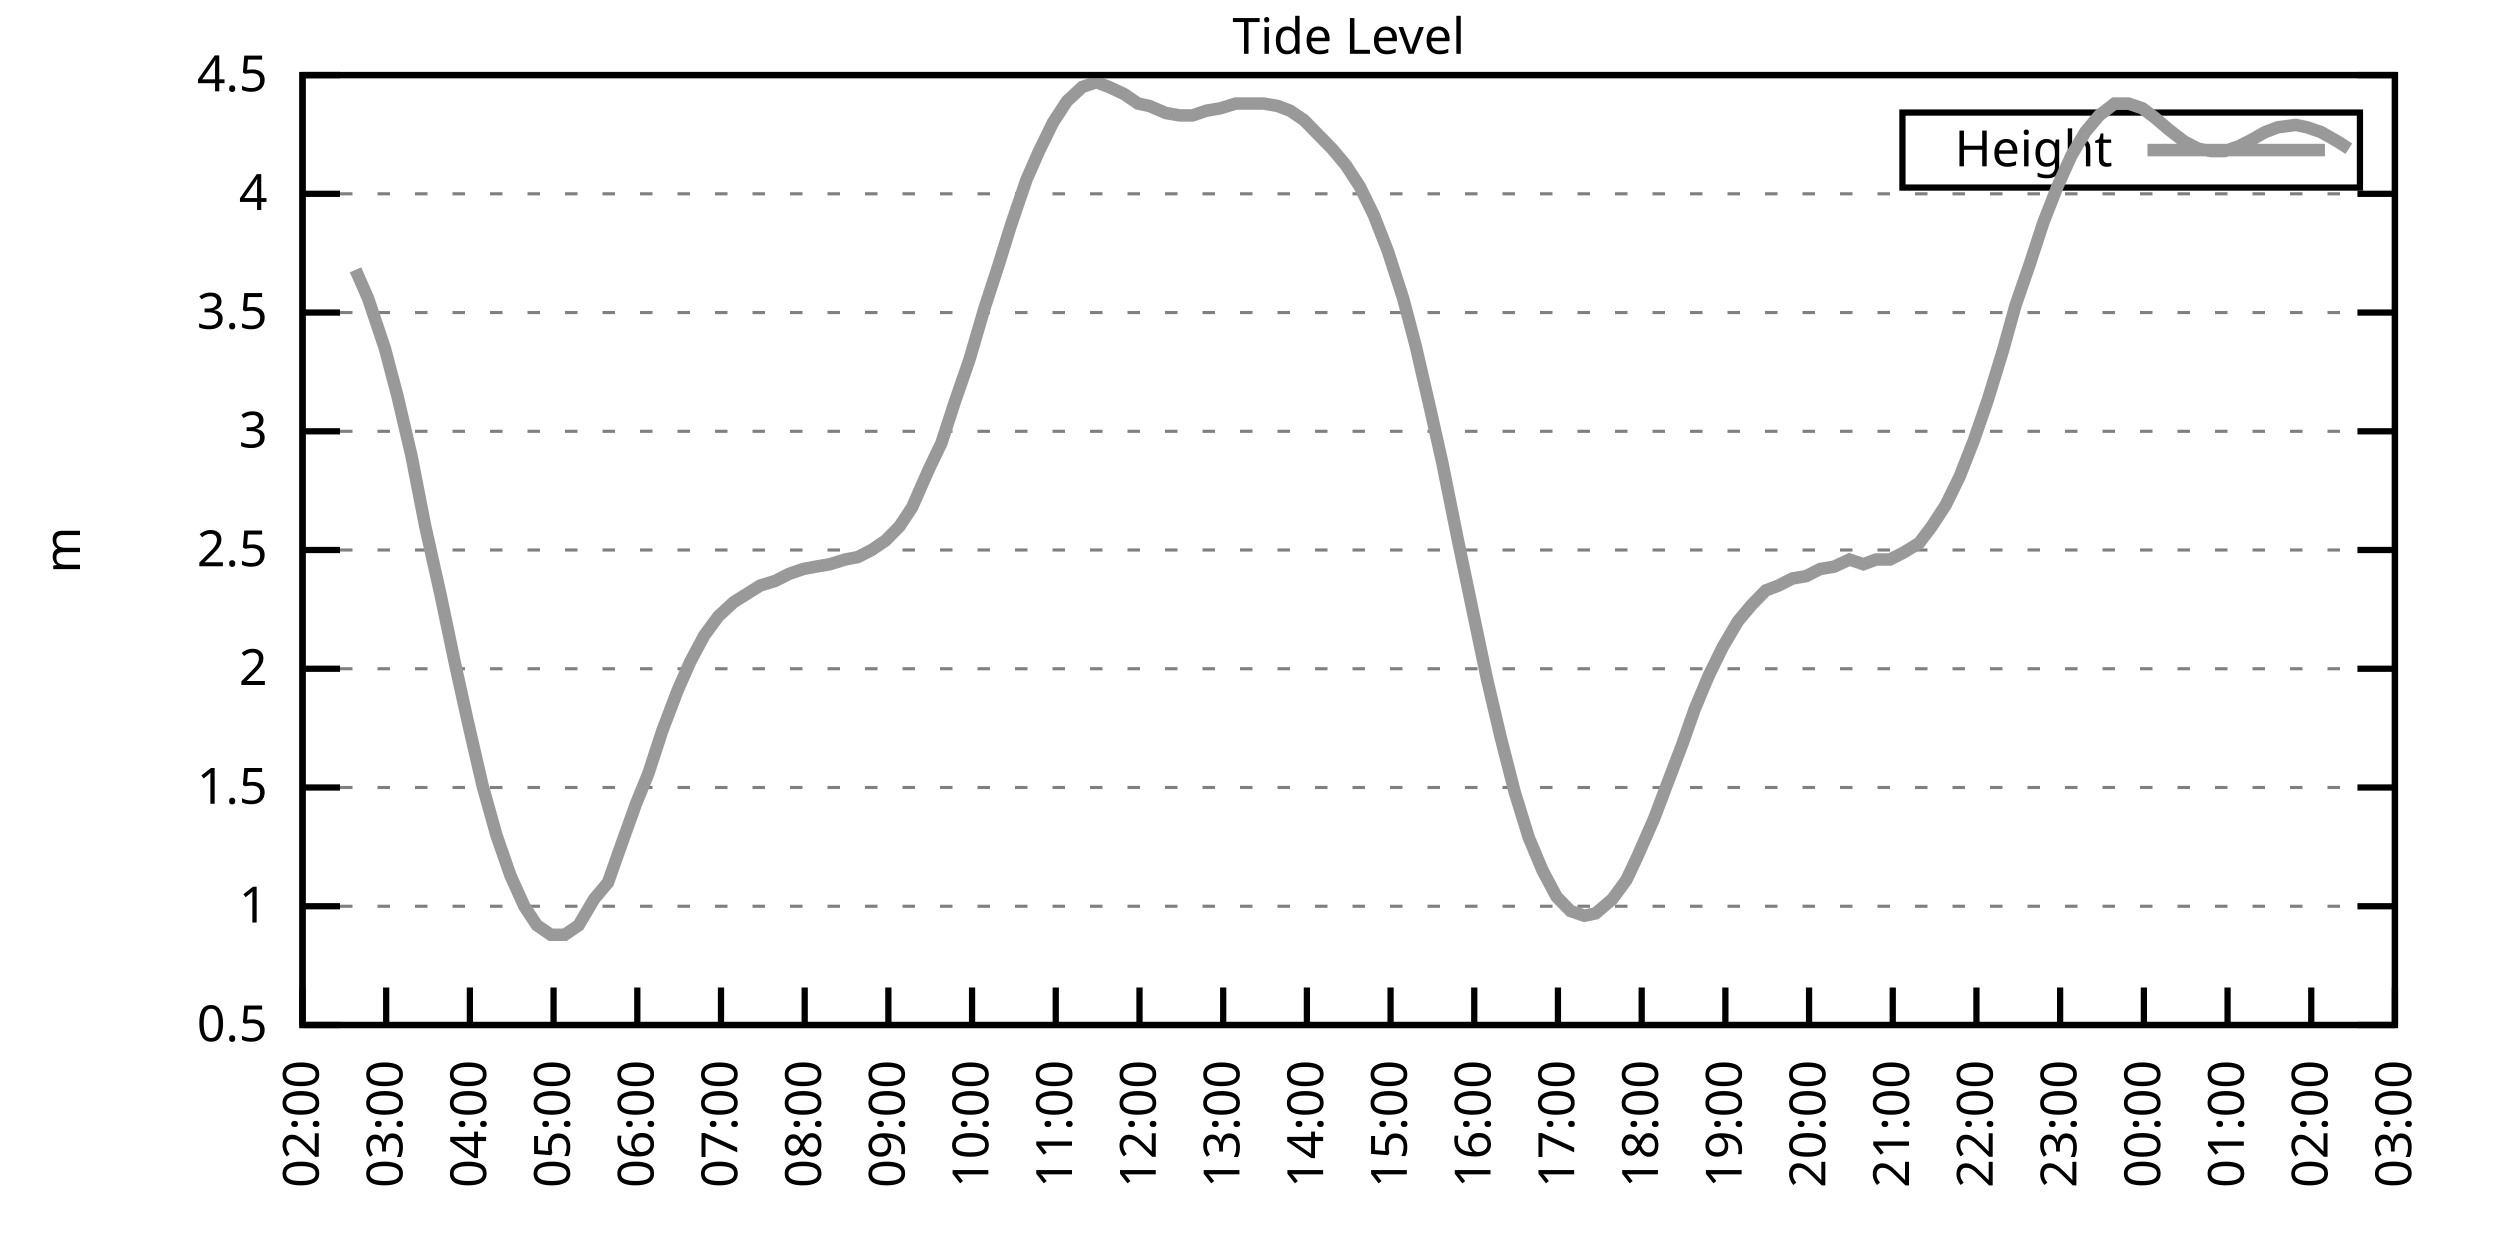
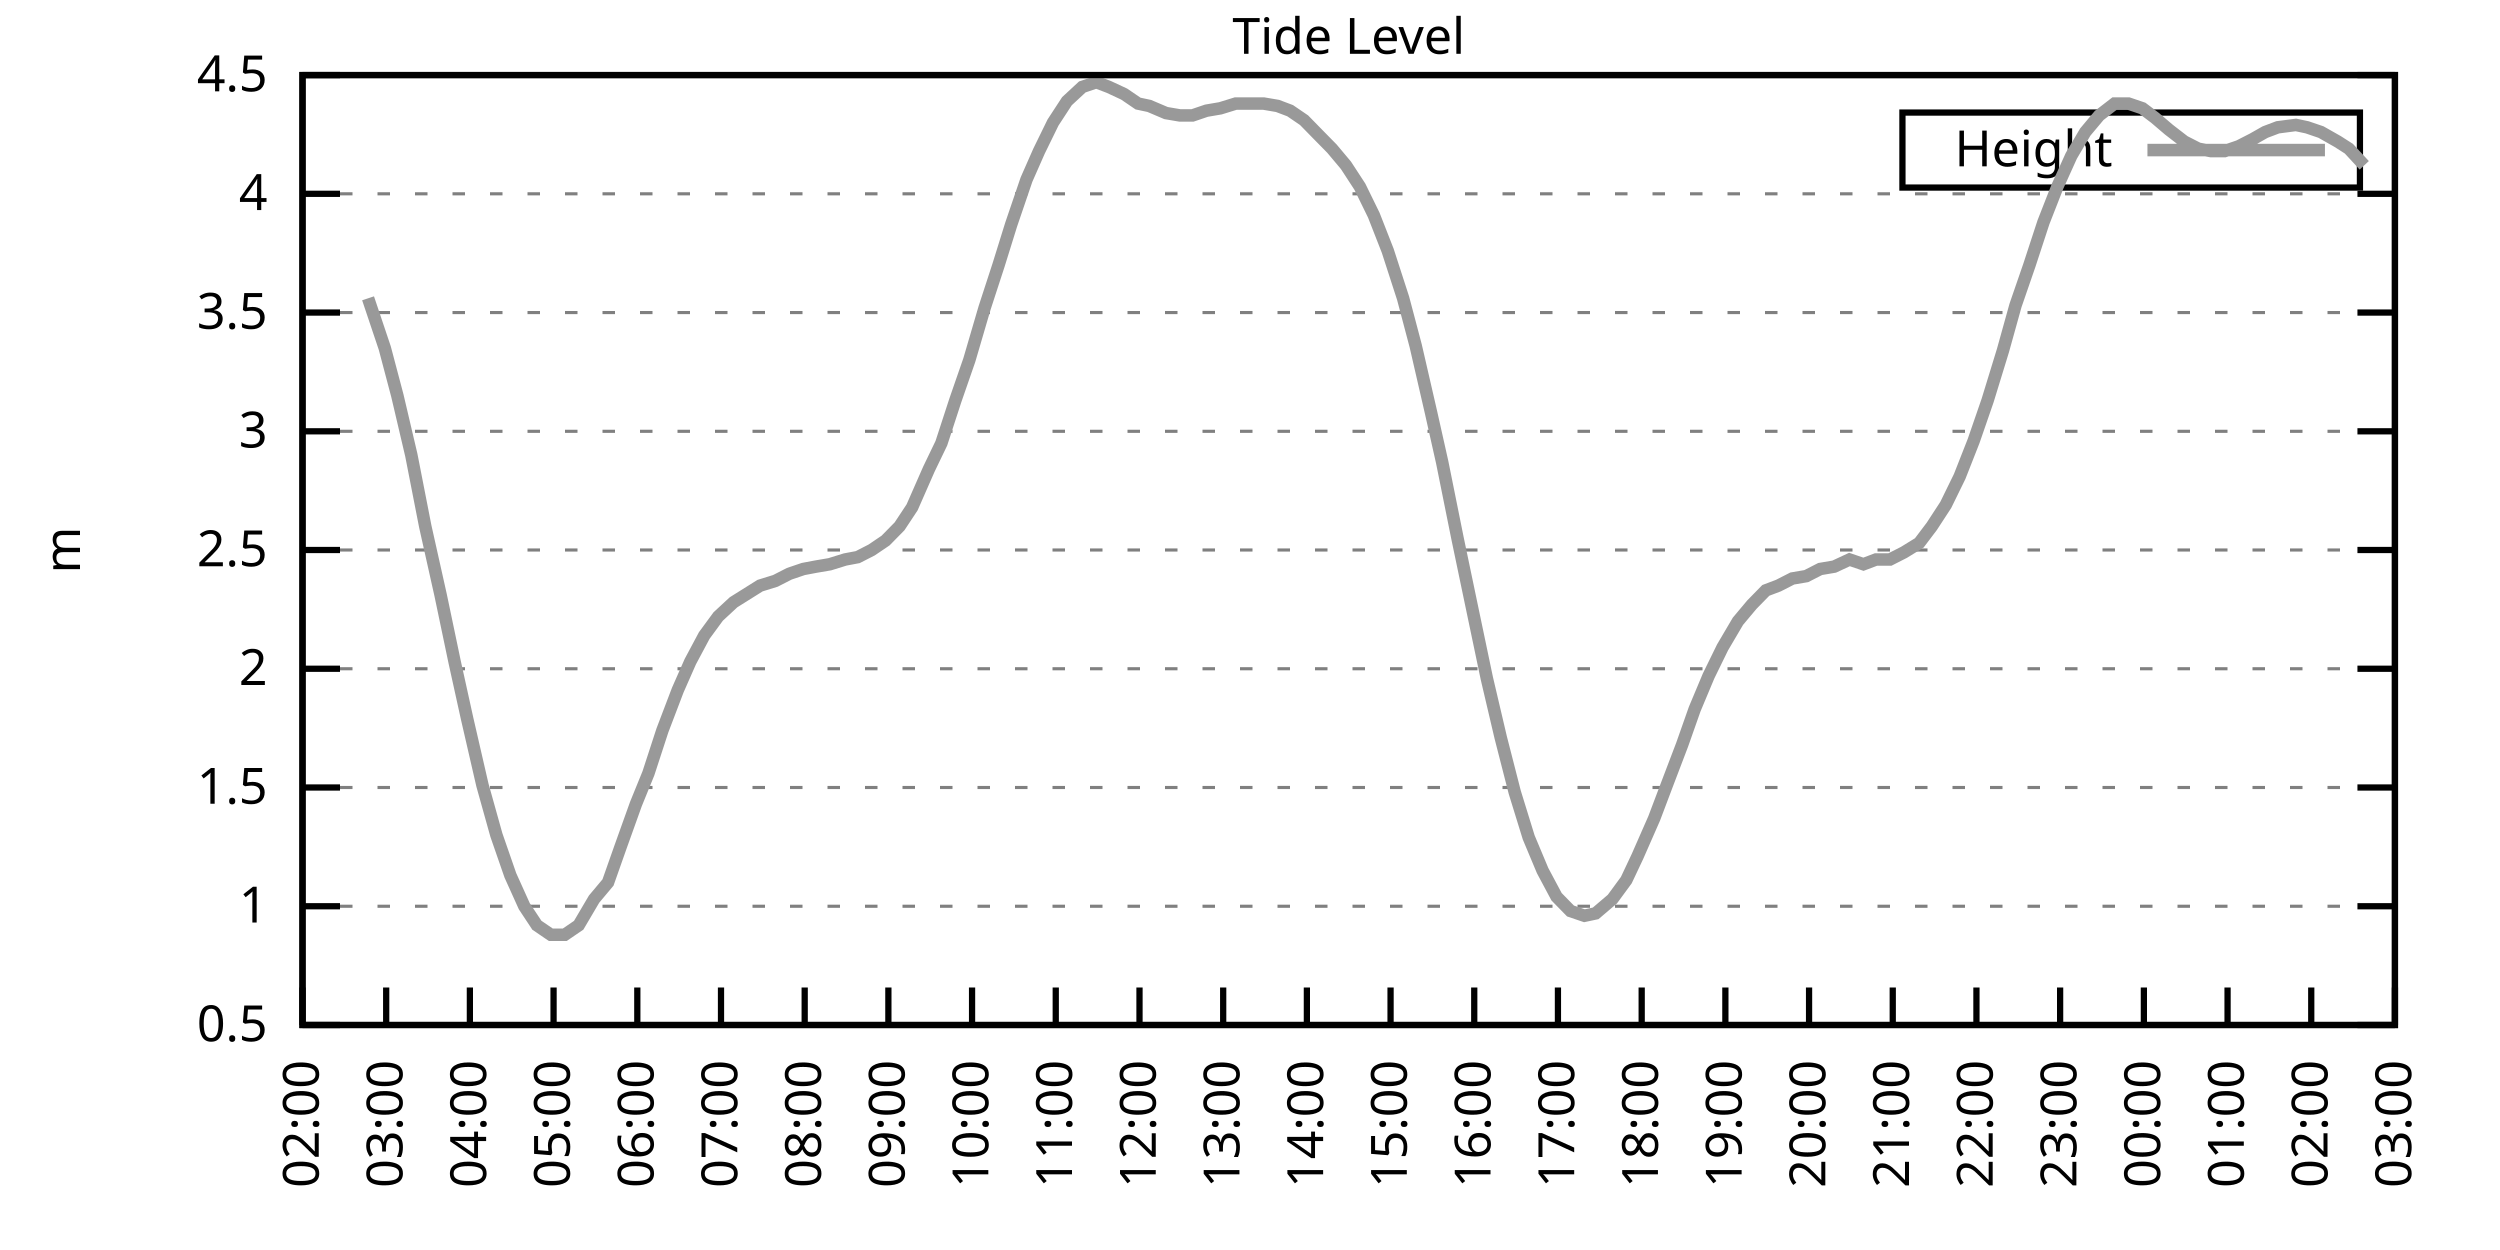
<svg xmlns="http://www.w3.org/2000/svg" xmlns:xlink="http://www.w3.org/1999/xlink" width="400" height="200" viewBox="0 0 400 200">
  <g id="gnuplot_canvas">
    <rect x="0" y="0" width="400" height="200" fill="none" />
    <defs>
      <circle id="gpDot" r="0.5" stroke-width="0.5" stroke="currentColor" />
      <path id="gpPt0" stroke-width="0.333" stroke="currentColor" d="M-1,0 h2 M0,-1 v2" />
      <path id="gpPt1" stroke-width="0.333" stroke="currentColor" d="M-1,-1 L1,1 M1,-1 L-1,1" />
      <path id="gpPt2" stroke-width="0.333" stroke="currentColor" d="M-1,0 L1,0 M0,-1 L0,1 M-1,-1 L1,1 M-1,1 L1,-1" />
      <rect id="gpPt3" stroke-width="0.333" stroke="currentColor" x="-1" y="-1" width="2" height="2" />
      <rect id="gpPt4" stroke-width="0.333" stroke="currentColor" fill="currentColor" x="-1" y="-1" width="2" height="2" />
      <circle id="gpPt5" stroke-width="0.333" stroke="currentColor" cx="0" cy="0" r="1" />
      <use xlink:href="#gpPt5" id="gpPt6" fill="currentColor" stroke="none" />
      <path id="gpPt7" stroke-width="0.333" stroke="currentColor" d="M0,-1.33 L-1.33,0.67 L1.33,0.67 z" />
      <use xlink:href="#gpPt7" id="gpPt8" fill="currentColor" stroke="none" />
      <use xlink:href="#gpPt7" id="gpPt9" stroke="currentColor" transform="rotate(180)" />
      <use xlink:href="#gpPt9" id="gpPt10" fill="currentColor" stroke="none" />
      <use xlink:href="#gpPt3" id="gpPt11" stroke="currentColor" transform="rotate(45)" />
      <use xlink:href="#gpPt11" id="gpPt12" fill="currentColor" stroke="none" />
      <path id="gpPt13" stroke-width="0.333" stroke="currentColor" d="M0,1.330 L1.265,0.411 L0.782,-1.067 L-0.782,-1.076 L-1.265,0.411 z" />
      <use xlink:href="#gpPt13" id="gpPt14" fill="currentColor" stroke="none" />
      <filter id="textbox" filterUnits="objectBoundingBox" x="0" y="0" height="1" width="1">
        <feFlood flood-color="white" flood-opacity="1" result="bgnd" />
        <feComposite in="SourceGraphic" in2="bgnd" operator="atop" />
      </filter>
      <filter id="greybox" filterUnits="objectBoundingBox" x="0" y="0" height="1" width="1">
        <feFlood flood-color="lightgrey" flood-opacity="1" result="grey" />
        <feComposite in="SourceGraphic" in2="grey" operator="atop" />
      </filter>
    </defs>
    <g fill="none" color="white" stroke="currentColor" stroke-width="1.00" stroke-linecap="butt" stroke-linejoin="miter">
</g>
    <g fill="none" color="black" stroke="currentColor" stroke-width="1.00" stroke-linecap="butt" stroke-linejoin="miter">
      <g stroke="none" shape-rendering="crispEdges">
        <polygon fill="rgb(255, 255, 255)" points="48.40,164.00 383.18,164.00 383.18,12.02 48.40,12.02 " />
      </g>
    </g>
    <g fill="none" color="black" stroke="currentColor" stroke-width="1.00" stroke-linecap="butt" stroke-linejoin="miter">
</g>
    <g fill="none" color="black" stroke="black" stroke-width="0.50" stroke-linecap="butt" stroke-linejoin="miter">
</g>
    <g fill="none" color="gray" stroke="currentColor" stroke-width="0.50" stroke-linecap="butt" stroke-linejoin="miter">
      <path stroke="gray" stroke-dasharray="2,4" class="gridline" d="M48.40,164.00 L383.19,164.00  " />
    </g>
    <g fill="none" color="gray" stroke="gray" stroke-width="1.00" stroke-linecap="butt" stroke-linejoin="miter">
</g>
    <g fill="none" color="black" stroke="currentColor" stroke-width="1.00" stroke-linecap="butt" stroke-linejoin="miter">
      <path stroke="black" d="M48.40,164.00 L54.40,164.00 M383.19,164.00 L377.19,164.00  " />
      <g transform="translate(42.80,166.60)" stroke="none" fill="black" font-family="Sans" font-size="8.00" text-anchor="end">
        <text>
          <tspan font-family="Sans"> 0.5</tspan>
        </text>
      </g>
    </g>
    <g fill="none" color="black" stroke="currentColor" stroke-width="1.00" stroke-linecap="butt" stroke-linejoin="miter">
</g>
    <g fill="none" color="black" stroke="black" stroke-width="0.50" stroke-linecap="butt" stroke-linejoin="miter">
</g>
    <g fill="none" color="gray" stroke="currentColor" stroke-width="0.50" stroke-linecap="butt" stroke-linejoin="miter">
      <path stroke="gray" stroke-dasharray="2,4" class="gridline" d="M48.40,145.00 L383.19,145.00  " />
    </g>
    <g fill="none" color="gray" stroke="gray" stroke-width="1.00" stroke-linecap="butt" stroke-linejoin="miter">
</g>
    <g fill="none" color="black" stroke="currentColor" stroke-width="1.00" stroke-linecap="butt" stroke-linejoin="miter">
      <path stroke="black" d="M48.40,145.00 L54.40,145.00 M383.19,145.00 L377.19,145.00  " />
      <g transform="translate(42.80,147.60)" stroke="none" fill="black" font-family="Sans" font-size="8.00" text-anchor="end">
        <text>
          <tspan font-family="Sans"> 1</tspan>
        </text>
      </g>
    </g>
    <g fill="none" color="black" stroke="currentColor" stroke-width="1.00" stroke-linecap="butt" stroke-linejoin="miter">
</g>
    <g fill="none" color="black" stroke="black" stroke-width="0.50" stroke-linecap="butt" stroke-linejoin="miter">
</g>
    <g fill="none" color="gray" stroke="currentColor" stroke-width="0.50" stroke-linecap="butt" stroke-linejoin="miter">
      <path stroke="gray" stroke-dasharray="2,4" class="gridline" d="M48.40,126.00 L383.19,126.00  " />
    </g>
    <g fill="none" color="gray" stroke="gray" stroke-width="1.00" stroke-linecap="butt" stroke-linejoin="miter">
</g>
    <g fill="none" color="black" stroke="currentColor" stroke-width="1.00" stroke-linecap="butt" stroke-linejoin="miter">
      <path stroke="black" d="M48.40,126.00 L54.40,126.00 M383.19,126.00 L377.19,126.00  " />
      <g transform="translate(42.80,128.60)" stroke="none" fill="black" font-family="Sans" font-size="8.00" text-anchor="end">
        <text>
          <tspan font-family="Sans"> 1.5</tspan>
        </text>
      </g>
    </g>
    <g fill="none" color="black" stroke="currentColor" stroke-width="1.00" stroke-linecap="butt" stroke-linejoin="miter">
</g>
    <g fill="none" color="black" stroke="black" stroke-width="0.50" stroke-linecap="butt" stroke-linejoin="miter">
</g>
    <g fill="none" color="gray" stroke="currentColor" stroke-width="0.50" stroke-linecap="butt" stroke-linejoin="miter">
      <path stroke="gray" stroke-dasharray="2,4" class="gridline" d="M48.40,107.00 L383.19,107.00  " />
    </g>
    <g fill="none" color="gray" stroke="gray" stroke-width="1.00" stroke-linecap="butt" stroke-linejoin="miter">
</g>
    <g fill="none" color="black" stroke="currentColor" stroke-width="1.00" stroke-linecap="butt" stroke-linejoin="miter">
      <path stroke="black" d="M48.40,107.00 L54.40,107.00 M383.19,107.00 L377.19,107.00  " />
      <g transform="translate(42.80,109.60)" stroke="none" fill="black" font-family="Sans" font-size="8.00" text-anchor="end">
        <text>
          <tspan font-family="Sans"> 2</tspan>
        </text>
      </g>
    </g>
    <g fill="none" color="black" stroke="currentColor" stroke-width="1.00" stroke-linecap="butt" stroke-linejoin="miter">
</g>
    <g fill="none" color="black" stroke="black" stroke-width="0.50" stroke-linecap="butt" stroke-linejoin="miter">
</g>
    <g fill="none" color="gray" stroke="currentColor" stroke-width="0.50" stroke-linecap="butt" stroke-linejoin="miter">
      <path stroke="gray" stroke-dasharray="2,4" class="gridline" d="M48.40,88.00 L383.19,88.00  " />
    </g>
    <g fill="none" color="gray" stroke="gray" stroke-width="1.00" stroke-linecap="butt" stroke-linejoin="miter">
</g>
    <g fill="none" color="black" stroke="currentColor" stroke-width="1.00" stroke-linecap="butt" stroke-linejoin="miter">
      <path stroke="black" d="M48.40,88.00 L54.40,88.00 M383.19,88.00 L377.19,88.00  " />
      <g transform="translate(42.80,90.60)" stroke="none" fill="black" font-family="Sans" font-size="8.00" text-anchor="end">
        <text>
          <tspan font-family="Sans"> 2.5</tspan>
        </text>
      </g>
    </g>
    <g fill="none" color="black" stroke="currentColor" stroke-width="1.00" stroke-linecap="butt" stroke-linejoin="miter">
</g>
    <g fill="none" color="black" stroke="black" stroke-width="0.50" stroke-linecap="butt" stroke-linejoin="miter">
</g>
    <g fill="none" color="gray" stroke="currentColor" stroke-width="0.50" stroke-linecap="butt" stroke-linejoin="miter">
      <path stroke="gray" stroke-dasharray="2,4" class="gridline" d="M48.40,69.01 L383.19,69.01  " />
    </g>
    <g fill="none" color="gray" stroke="gray" stroke-width="1.00" stroke-linecap="butt" stroke-linejoin="miter">
</g>
    <g fill="none" color="black" stroke="currentColor" stroke-width="1.00" stroke-linecap="butt" stroke-linejoin="miter">
      <path stroke="black" d="M48.40,69.01 L54.40,69.01 M383.19,69.01 L377.19,69.01  " />
      <g transform="translate(42.80,71.61)" stroke="none" fill="black" font-family="Sans" font-size="8.00" text-anchor="end">
        <text>
          <tspan font-family="Sans"> 3</tspan>
        </text>
      </g>
    </g>
    <g fill="none" color="black" stroke="currentColor" stroke-width="1.00" stroke-linecap="butt" stroke-linejoin="miter">
</g>
    <g fill="none" color="black" stroke="black" stroke-width="0.50" stroke-linecap="butt" stroke-linejoin="miter">
</g>
    <g fill="none" color="gray" stroke="currentColor" stroke-width="0.50" stroke-linecap="butt" stroke-linejoin="miter">
      <path stroke="gray" stroke-dasharray="2,4" class="gridline" d="M48.40,50.01 L383.19,50.01  " />
    </g>
    <g fill="none" color="gray" stroke="gray" stroke-width="1.00" stroke-linecap="butt" stroke-linejoin="miter">
</g>
    <g fill="none" color="black" stroke="currentColor" stroke-width="1.00" stroke-linecap="butt" stroke-linejoin="miter">
      <path stroke="black" d="M48.40,50.01 L54.40,50.01 M383.19,50.01 L377.19,50.01  " />
      <g transform="translate(42.80,52.61)" stroke="none" fill="black" font-family="Sans" font-size="8.00" text-anchor="end">
        <text>
          <tspan font-family="Sans"> 3.5</tspan>
        </text>
      </g>
    </g>
    <g fill="none" color="black" stroke="currentColor" stroke-width="1.00" stroke-linecap="butt" stroke-linejoin="miter">
</g>
    <g fill="none" color="black" stroke="black" stroke-width="0.50" stroke-linecap="butt" stroke-linejoin="miter">
</g>
    <g fill="none" color="gray" stroke="currentColor" stroke-width="0.50" stroke-linecap="butt" stroke-linejoin="miter">
      <path stroke="gray" stroke-dasharray="2,4" class="gridline" d="M48.40,31.01 L383.19,31.01  " />
    </g>
    <g fill="none" color="gray" stroke="gray" stroke-width="1.00" stroke-linecap="butt" stroke-linejoin="miter">
</g>
    <g fill="none" color="black" stroke="currentColor" stroke-width="1.00" stroke-linecap="butt" stroke-linejoin="miter">
      <path stroke="black" d="M48.40,31.01 L54.40,31.01 M383.19,31.01 L377.19,31.01  " />
      <g transform="translate(42.80,33.61)" stroke="none" fill="black" font-family="Sans" font-size="8.00" text-anchor="end">
        <text>
          <tspan font-family="Sans"> 4</tspan>
        </text>
      </g>
    </g>
    <g fill="none" color="black" stroke="currentColor" stroke-width="1.00" stroke-linecap="butt" stroke-linejoin="miter">
</g>
    <g fill="none" color="black" stroke="black" stroke-width="0.50" stroke-linecap="butt" stroke-linejoin="miter">
</g>
    <g fill="none" color="gray" stroke="currentColor" stroke-width="0.50" stroke-linecap="butt" stroke-linejoin="miter">
      <path stroke="gray" stroke-dasharray="2,4" class="gridline" d="M48.40,12.01 L383.19,12.01  " />
    </g>
    <g fill="none" color="gray" stroke="gray" stroke-width="1.00" stroke-linecap="butt" stroke-linejoin="miter">
</g>
    <g fill="none" color="black" stroke="currentColor" stroke-width="1.00" stroke-linecap="butt" stroke-linejoin="miter">
      <path stroke="black" d="M48.40,12.01 L54.40,12.01 M383.19,12.01 L377.19,12.01  " />
      <g transform="translate(42.80,14.61)" stroke="none" fill="black" font-family="Sans" font-size="8.00" text-anchor="end">
        <text>
          <tspan font-family="Sans"> 4.5</tspan>
        </text>
      </g>
    </g>
    <g fill="none" color="black" stroke="currentColor" stroke-width="1.00" stroke-linecap="butt" stroke-linejoin="miter">
      <path stroke="black" d="M48.40,164.00 L48.40,158.00  " />
      <g transform="translate(51.00,169.60) rotate(270.00)" stroke="none" fill="black" font-family="Sans" font-size="8.00" text-anchor="end">
        <text>
          <tspan font-family="Sans">02:00</tspan>
        </text>
      </g>
    </g>
    <g fill="none" color="black" stroke="currentColor" stroke-width="1.00" stroke-linecap="butt" stroke-linejoin="miter">
      <path stroke="black" d="M61.79,164.00 L61.79,158.00  " />
      <g transform="translate(64.39,169.60) rotate(270.00)" stroke="none" fill="black" font-family="Sans" font-size="8.00" text-anchor="end">
        <text>
          <tspan font-family="Sans">03:00</tspan>
        </text>
      </g>
    </g>
    <g fill="none" color="black" stroke="currentColor" stroke-width="1.00" stroke-linecap="butt" stroke-linejoin="miter">
      <path stroke="black" d="M75.18,164.00 L75.18,158.00  " />
      <g transform="translate(77.78,169.60) rotate(270.00)" stroke="none" fill="black" font-family="Sans" font-size="8.00" text-anchor="end">
        <text>
          <tspan font-family="Sans">04:00</tspan>
        </text>
      </g>
    </g>
    <g fill="none" color="black" stroke="currentColor" stroke-width="1.00" stroke-linecap="butt" stroke-linejoin="miter">
      <path stroke="black" d="M88.57,164.00 L88.57,158.00  " />
      <g transform="translate(91.17,169.60) rotate(270.00)" stroke="none" fill="black" font-family="Sans" font-size="8.00" text-anchor="end">
        <text>
          <tspan font-family="Sans">05:00</tspan>
        </text>
      </g>
    </g>
    <g fill="none" color="black" stroke="currentColor" stroke-width="1.00" stroke-linecap="butt" stroke-linejoin="miter">
      <path stroke="black" d="M101.97,164.00 L101.97,158.00  " />
      <g transform="translate(104.57,169.60) rotate(270.00)" stroke="none" fill="black" font-family="Sans" font-size="8.00" text-anchor="end">
        <text>
          <tspan font-family="Sans">06:00</tspan>
        </text>
      </g>
    </g>
    <g fill="none" color="black" stroke="currentColor" stroke-width="1.00" stroke-linecap="butt" stroke-linejoin="miter">
      <path stroke="black" d="M115.36,164.00 L115.36,158.00  " />
      <g transform="translate(117.96,169.60) rotate(270.00)" stroke="none" fill="black" font-family="Sans" font-size="8.00" text-anchor="end">
        <text>
          <tspan font-family="Sans">07:00</tspan>
        </text>
      </g>
    </g>
    <g fill="none" color="black" stroke="currentColor" stroke-width="1.00" stroke-linecap="butt" stroke-linejoin="miter">
      <path stroke="black" d="M128.75,164.00 L128.75,158.00  " />
      <g transform="translate(131.35,169.60) rotate(270.00)" stroke="none" fill="black" font-family="Sans" font-size="8.00" text-anchor="end">
        <text>
          <tspan font-family="Sans">08:00</tspan>
        </text>
      </g>
    </g>
    <g fill="none" color="black" stroke="currentColor" stroke-width="1.00" stroke-linecap="butt" stroke-linejoin="miter">
      <path stroke="black" d="M142.14,164.00 L142.14,158.00  " />
      <g transform="translate(144.74,169.60) rotate(270.00)" stroke="none" fill="black" font-family="Sans" font-size="8.00" text-anchor="end">
        <text>
          <tspan font-family="Sans">09:00</tspan>
        </text>
      </g>
    </g>
    <g fill="none" color="black" stroke="currentColor" stroke-width="1.00" stroke-linecap="butt" stroke-linejoin="miter">
      <path stroke="black" d="M155.53,164.00 L155.53,158.00  " />
      <g transform="translate(158.13,169.60) rotate(270.00)" stroke="none" fill="black" font-family="Sans" font-size="8.00" text-anchor="end">
        <text>
          <tspan font-family="Sans">10:00</tspan>
        </text>
      </g>
    </g>
    <g fill="none" color="black" stroke="currentColor" stroke-width="1.00" stroke-linecap="butt" stroke-linejoin="miter">
      <path stroke="black" d="M168.92,164.00 L168.92,158.00  " />
      <g transform="translate(171.52,169.60) rotate(270.00)" stroke="none" fill="black" font-family="Sans" font-size="8.00" text-anchor="end">
        <text>
          <tspan font-family="Sans">11:00</tspan>
        </text>
      </g>
    </g>
    <g fill="none" color="black" stroke="currentColor" stroke-width="1.00" stroke-linecap="butt" stroke-linejoin="miter">
      <path stroke="black" d="M182.32,164.00 L182.32,158.00  " />
      <g transform="translate(184.92,169.60) rotate(270.00)" stroke="none" fill="black" font-family="Sans" font-size="8.00" text-anchor="end">
        <text>
          <tspan font-family="Sans">12:00</tspan>
        </text>
      </g>
    </g>
    <g fill="none" color="black" stroke="currentColor" stroke-width="1.00" stroke-linecap="butt" stroke-linejoin="miter">
      <path stroke="black" d="M195.71,164.00 L195.71,158.00  " />
      <g transform="translate(198.31,169.60) rotate(270.00)" stroke="none" fill="black" font-family="Sans" font-size="8.00" text-anchor="end">
        <text>
          <tspan font-family="Sans">13:00</tspan>
        </text>
      </g>
    </g>
    <g fill="none" color="black" stroke="currentColor" stroke-width="1.00" stroke-linecap="butt" stroke-linejoin="miter">
      <path stroke="black" d="M209.10,164.00 L209.10,158.00  " />
      <g transform="translate(211.70,169.60) rotate(270.00)" stroke="none" fill="black" font-family="Sans" font-size="8.00" text-anchor="end">
        <text>
          <tspan font-family="Sans">14:00</tspan>
        </text>
      </g>
    </g>
    <g fill="none" color="black" stroke="currentColor" stroke-width="1.00" stroke-linecap="butt" stroke-linejoin="miter">
      <path stroke="black" d="M222.49,164.00 L222.49,158.00  " />
      <g transform="translate(225.09,169.60) rotate(270.00)" stroke="none" fill="black" font-family="Sans" font-size="8.00" text-anchor="end">
        <text>
          <tspan font-family="Sans">15:00</tspan>
        </text>
      </g>
    </g>
    <g fill="none" color="black" stroke="currentColor" stroke-width="1.00" stroke-linecap="butt" stroke-linejoin="miter">
      <path stroke="black" d="M235.88,164.00 L235.88,158.00  " />
      <g transform="translate(238.48,169.60) rotate(270.00)" stroke="none" fill="black" font-family="Sans" font-size="8.00" text-anchor="end">
        <text>
          <tspan font-family="Sans">16:00</tspan>
        </text>
      </g>
    </g>
    <g fill="none" color="black" stroke="currentColor" stroke-width="1.00" stroke-linecap="butt" stroke-linejoin="miter">
      <path stroke="black" d="M249.27,164.00 L249.27,158.00  " />
      <g transform="translate(251.87,169.60) rotate(270.00)" stroke="none" fill="black" font-family="Sans" font-size="8.00" text-anchor="end">
        <text>
          <tspan font-family="Sans">17:00</tspan>
        </text>
      </g>
    </g>
    <g fill="none" color="black" stroke="currentColor" stroke-width="1.00" stroke-linecap="butt" stroke-linejoin="miter">
      <path stroke="black" d="M262.67,164.00 L262.67,158.00  " />
      <g transform="translate(265.27,169.60) rotate(270.00)" stroke="none" fill="black" font-family="Sans" font-size="8.00" text-anchor="end">
        <text>
          <tspan font-family="Sans">18:00</tspan>
        </text>
      </g>
    </g>
    <g fill="none" color="black" stroke="currentColor" stroke-width="1.00" stroke-linecap="butt" stroke-linejoin="miter">
      <path stroke="black" d="M276.06,164.00 L276.06,158.00  " />
      <g transform="translate(278.66,169.60) rotate(270.00)" stroke="none" fill="black" font-family="Sans" font-size="8.00" text-anchor="end">
        <text>
          <tspan font-family="Sans">19:00</tspan>
        </text>
      </g>
    </g>
    <g fill="none" color="black" stroke="currentColor" stroke-width="1.00" stroke-linecap="butt" stroke-linejoin="miter">
      <path stroke="black" d="M289.45,164.00 L289.45,158.00  " />
      <g transform="translate(292.05,169.60) rotate(270.00)" stroke="none" fill="black" font-family="Sans" font-size="8.00" text-anchor="end">
        <text>
          <tspan font-family="Sans">20:00</tspan>
        </text>
      </g>
    </g>
    <g fill="none" color="black" stroke="currentColor" stroke-width="1.00" stroke-linecap="butt" stroke-linejoin="miter">
      <path stroke="black" d="M302.84,164.00 L302.84,158.00  " />
      <g transform="translate(305.44,169.60) rotate(270.00)" stroke="none" fill="black" font-family="Sans" font-size="8.00" text-anchor="end">
        <text>
          <tspan font-family="Sans">21:00</tspan>
        </text>
      </g>
    </g>
    <g fill="none" color="black" stroke="currentColor" stroke-width="1.00" stroke-linecap="butt" stroke-linejoin="miter">
      <path stroke="black" d="M316.23,164.00 L316.23,158.00  " />
      <g transform="translate(318.83,169.60) rotate(270.00)" stroke="none" fill="black" font-family="Sans" font-size="8.00" text-anchor="end">
        <text>
          <tspan font-family="Sans">22:00</tspan>
        </text>
      </g>
    </g>
    <g fill="none" color="black" stroke="currentColor" stroke-width="1.00" stroke-linecap="butt" stroke-linejoin="miter">
      <path stroke="black" d="M329.62,164.00 L329.62,158.00  " />
      <g transform="translate(332.22,169.60) rotate(270.00)" stroke="none" fill="black" font-family="Sans" font-size="8.00" text-anchor="end">
        <text>
          <tspan font-family="Sans">23:00</tspan>
        </text>
      </g>
    </g>
    <g fill="none" color="black" stroke="currentColor" stroke-width="1.00" stroke-linecap="butt" stroke-linejoin="miter">
      <path stroke="black" d="M343.02,164.00 L343.02,158.00  " />
      <g transform="translate(345.62,169.60) rotate(270.00)" stroke="none" fill="black" font-family="Sans" font-size="8.00" text-anchor="end">
        <text>
          <tspan font-family="Sans">00:00</tspan>
        </text>
      </g>
    </g>
    <g fill="none" color="black" stroke="currentColor" stroke-width="1.00" stroke-linecap="butt" stroke-linejoin="miter">
      <path stroke="black" d="M356.41,164.00 L356.41,158.00  " />
      <g transform="translate(359.01,169.60) rotate(270.00)" stroke="none" fill="black" font-family="Sans" font-size="8.00" text-anchor="end">
        <text>
          <tspan font-family="Sans">01:00</tspan>
        </text>
      </g>
    </g>
    <g fill="none" color="black" stroke="currentColor" stroke-width="1.00" stroke-linecap="butt" stroke-linejoin="miter">
      <path stroke="black" d="M369.80,164.00 L369.80,158.00  " />
      <g transform="translate(372.40,169.60) rotate(270.00)" stroke="none" fill="black" font-family="Sans" font-size="8.00" text-anchor="end">
        <text>
          <tspan font-family="Sans">02:00</tspan>
        </text>
      </g>
    </g>
    <g fill="none" color="black" stroke="currentColor" stroke-width="1.00" stroke-linecap="butt" stroke-linejoin="miter">
      <path stroke="black" d="M383.19,164.00 L383.19,158.00  " />
      <g transform="translate(385.79,169.60) rotate(270.00)" stroke="none" fill="black" font-family="Sans" font-size="8.00" text-anchor="end">
        <text>
          <tspan font-family="Sans">03:00</tspan>
        </text>
      </g>
    </g>
    <g fill="none" color="black" stroke="currentColor" stroke-width="1.00" stroke-linecap="butt" stroke-linejoin="miter">
</g>
    <g fill="none" color="black" stroke="currentColor" stroke-width="1.00" stroke-linecap="butt" stroke-linejoin="miter">
      <path stroke="black" d="M48.40,12.01 L48.40,164.00 L383.19,164.00 L383.19,12.01 L48.40,12.01 Z  " />
    </g>
    <g fill="none" color="black" stroke="currentColor" stroke-width="1.00" stroke-linecap="butt" stroke-linejoin="miter">
</g>
    <g fill="none" color="black" stroke="currentColor" stroke-width="1.00" stroke-linecap="butt" stroke-linejoin="miter">
      <path stroke="black" d="M304.39,30.01 L304.39,18.01 L377.59,18.01 L377.59,30.01 L304.39,30.01 Z  " />
    </g>
    <g id="Tide_level_plot_1">
      <g fill="none" color="white" stroke="black" stroke-width="2.00" stroke-linecap="butt" stroke-linejoin="miter">
</g>
      <g fill="none" color="black" stroke="currentColor" stroke-width="2.00" stroke-linecap="butt" stroke-linejoin="miter">
        <g transform="translate(337.99,26.61)" stroke="none" fill="black" font-family="Sans" font-size="8.00" text-anchor="end">
          <text>
            <tspan font-family="Sans">Height</tspan>
          </text>
        </g>
      </g>
      <g fill="none" color="black" stroke="currentColor" stroke-width="2.00" stroke-linecap="butt" stroke-linejoin="miter">
-         <path stroke="rgb(153, 153, 153)" d="M343.59,24.01 L371.99,24.01 M56.88,43.17 L58.89,47.73 L61.57,55.71 L63.58,63.31 L65.81,72.81 L68.04,84.21   L70.50,95.22 L72.73,105.86 L74.74,114.98 L77.19,125.62 L79.42,133.60 L81.66,140.06 L83.89,145.00 L85.90,148.04   L88.13,149.56 L90.36,149.56 L92.59,148.04 L95.05,143.86 L97.28,141.20 L99.29,135.50 L101.74,128.66 L103.75,123.72   L105.98,116.88 L108.44,110.42 L110.45,105.86 L112.68,101.68 L114.91,98.64 L117.37,96.36 L121.61,93.70 L124.06,92.94   L126.29,91.80 L128.53,91.04 L130.54,90.66 L132.77,90.28 L135.22,89.52 L137.23,89.14 L139.46,88.00 L141.69,86.49   L143.93,84.21 L145.94,81.17 L148.61,75.09 L150.62,70.91 L152.85,64.07 L155.09,57.61 L157.54,49.25 L159.77,42.41   L161.78,35.95 L164.24,28.73 L166.25,24.17 L168.48,19.61 L170.71,16.19 L173.17,13.91 L175.40,13.15 L177.41,13.91   L179.86,15.05 L182.09,16.57 L183.88,16.95 L186.56,18.09 L188.79,18.47 L190.80,18.47 L193.03,17.71 L195.26,17.33   L197.72,16.57 L199.73,16.57 L202.18,16.57 L204.41,16.95 L206.42,17.71 L208.65,19.23 L210.88,21.51 L213.12,23.79   L215.35,26.45 L217.58,29.87 L219.81,34.43 L222.04,40.13 L224.50,47.73 L226.51,55.33 L228.96,65.97 L230.75,73.95   L233.20,86.11 L235.66,97.88 L237.89,108.52 L240.12,118.02 L242.36,126.76 L244.59,133.98 L246.82,139.30 L249.05,143.48   L251.28,145.76 L253.51,146.52 L255.30,146.14 L257.98,143.86 L260.21,140.82 L262.00,137.02 L264.67,130.94 L266.68,125.62   L269.14,119.16 L271.15,113.46 L273.38,108.14 L275.61,103.58 L278.07,99.40 L280.30,96.74 L282.53,94.46 L284.54,93.70   L286.77,92.56 L289.00,92.18 L291.23,91.04 L293.47,90.66 L295.92,89.52 L298.15,90.28 L300.16,89.52 L302.39,89.52   L304.63,88.38 L307.08,86.87 L309.09,84.21 L311.32,80.79 L313.55,76.23 L315.79,70.53 L318.02,64.07 L320.47,56.09   L322.48,48.87 L324.71,42.41 L326.95,35.57 L329.18,29.87 L331.41,24.93 L333.64,21.13 L335.87,18.47 L338.33,16.57   L340.56,16.57 L342.79,17.33 L344.80,18.85 L347.03,20.75 L349.49,22.65 L351.72,23.79 L353.73,24.17 L355.96,24.17   L358.19,23.41 L360.42,22.27 L362.43,21.13 L364.44,20.37 L367.34,19.99 L369.13,20.37 L371.36,21.13 L374.04,22.65   L375.82,23.79  " />
+         <path stroke="rgb(153, 153, 153)" d="M343.59,24.01 L371.99,24.01 M58.89,47.73 L61.57,55.71 L63.58,63.31 L65.81,72.81 L68.04,84.21 L70.50,95.22   L72.73,105.86 L74.74,114.98 L77.19,125.62 L79.42,133.60 L81.66,140.06 L83.89,145.00 L85.90,148.04 L88.13,149.56   L90.36,149.56 L92.59,148.04 L95.05,143.86 L97.28,141.20 L99.29,135.50 L101.74,128.66 L103.75,123.72 L105.98,116.88   L108.44,110.42 L110.45,105.86 L112.68,101.68 L114.91,98.64 L117.37,96.36 L121.61,93.70 L124.06,92.94 L126.29,91.80   L128.53,91.04 L130.54,90.66 L132.77,90.28 L135.22,89.52 L137.23,89.14 L139.46,88.00 L141.69,86.49 L143.93,84.21   L145.94,81.17 L148.61,75.09 L150.62,70.91 L152.85,64.07 L155.09,57.61 L157.54,49.25 L159.77,42.41 L161.78,35.95   L164.24,28.73 L166.25,24.17 L168.48,19.61 L170.71,16.19 L173.17,13.91 L175.40,13.15 L177.41,13.91 L179.86,15.05   L182.09,16.57 L183.88,16.95 L186.56,18.09 L188.79,18.47 L190.80,18.47 L193.03,17.71 L195.26,17.33 L197.72,16.57   L199.73,16.57 L202.18,16.57 L204.41,16.95 L206.42,17.71 L208.65,19.23 L210.88,21.51 L213.12,23.79 L215.35,26.45   L217.58,29.87 L219.81,34.43 L222.04,40.13 L224.50,47.73 L226.51,55.33 L228.96,65.97 L230.75,73.95 L233.20,86.11   L235.66,97.88 L237.89,108.52 L240.12,118.02 L242.36,126.76 L244.59,133.98 L246.82,139.30 L249.05,143.48 L251.28,145.76   L253.51,146.52 L255.30,146.14 L257.98,143.86 L260.21,140.82 L262.00,137.02 L264.67,130.94 L266.68,125.62 L269.14,119.16   L271.15,113.46 L273.38,108.14 L275.61,103.58 L278.07,99.40 L280.30,96.74 L282.53,94.46 L284.54,93.70 L286.77,92.56   L289.00,92.18 L291.23,91.04 L293.47,90.66 L295.92,89.52 L298.15,90.28 L300.16,89.52 L302.39,89.52 L304.63,88.38   L307.08,86.87 L309.09,84.21 L311.32,80.79 L313.55,76.23 L315.79,70.53 L318.02,64.07 L320.47,56.09 L322.48,48.87   L324.71,42.41 L326.95,35.57 L329.18,29.87 L331.41,24.93 L333.64,21.13 L335.87,18.47 L338.33,16.57 L340.56,16.57   L342.79,17.33 L344.80,18.85 L347.03,20.75 L349.49,22.65 L351.72,23.79 L353.73,24.17 L355.96,24.17 L358.19,23.41   L360.42,22.27 L362.43,21.13 L364.44,20.37 L367.34,19.99 L369.13,20.37 L371.36,21.13 L374.04,22.65 L375.82,23.79   L378.28,26.45  " />
      </g>
    </g>
    <g fill="none" color="black" stroke="currentColor" stroke-width="2.00" stroke-linecap="butt" stroke-linejoin="miter">
</g>
    <g fill="none" color="black" stroke="black" stroke-width="1.00" stroke-linecap="butt" stroke-linejoin="miter">
</g>
    <g fill="none" color="black" stroke="currentColor" stroke-width="1.00" stroke-linecap="butt" stroke-linejoin="miter">
      <path stroke="black" d="M48.40,12.01 L48.40,164.00 L383.19,164.00 L383.19,12.01 L48.40,12.01 Z  " />
      <g transform="translate(12.80,88.01) rotate(270.00)" stroke="none" fill="black" font-family="Sans" font-size="8.00" text-anchor="middle">
        <text>
          <tspan font-family="Sans">m</tspan>
        </text>
      </g>
    </g>
    <g fill="none" color="black" stroke="currentColor" stroke-width="1.00" stroke-linecap="butt" stroke-linejoin="miter">
</g>
    <g fill="none" color="black" stroke="currentColor" stroke-width="1.00" stroke-linecap="butt" stroke-linejoin="miter">
      <g transform="translate(215.79,8.61)" stroke="none" fill="black" font-family="Sans" font-size="8.00" text-anchor="middle">
        <text>
          <tspan font-family="Sans">Tide Level</tspan>
        </text>
      </g>
    </g>
    <g fill="none" color="black" stroke="currentColor" stroke-width="1.00" stroke-linecap="butt" stroke-linejoin="miter">
</g>
  </g>
</svg>
